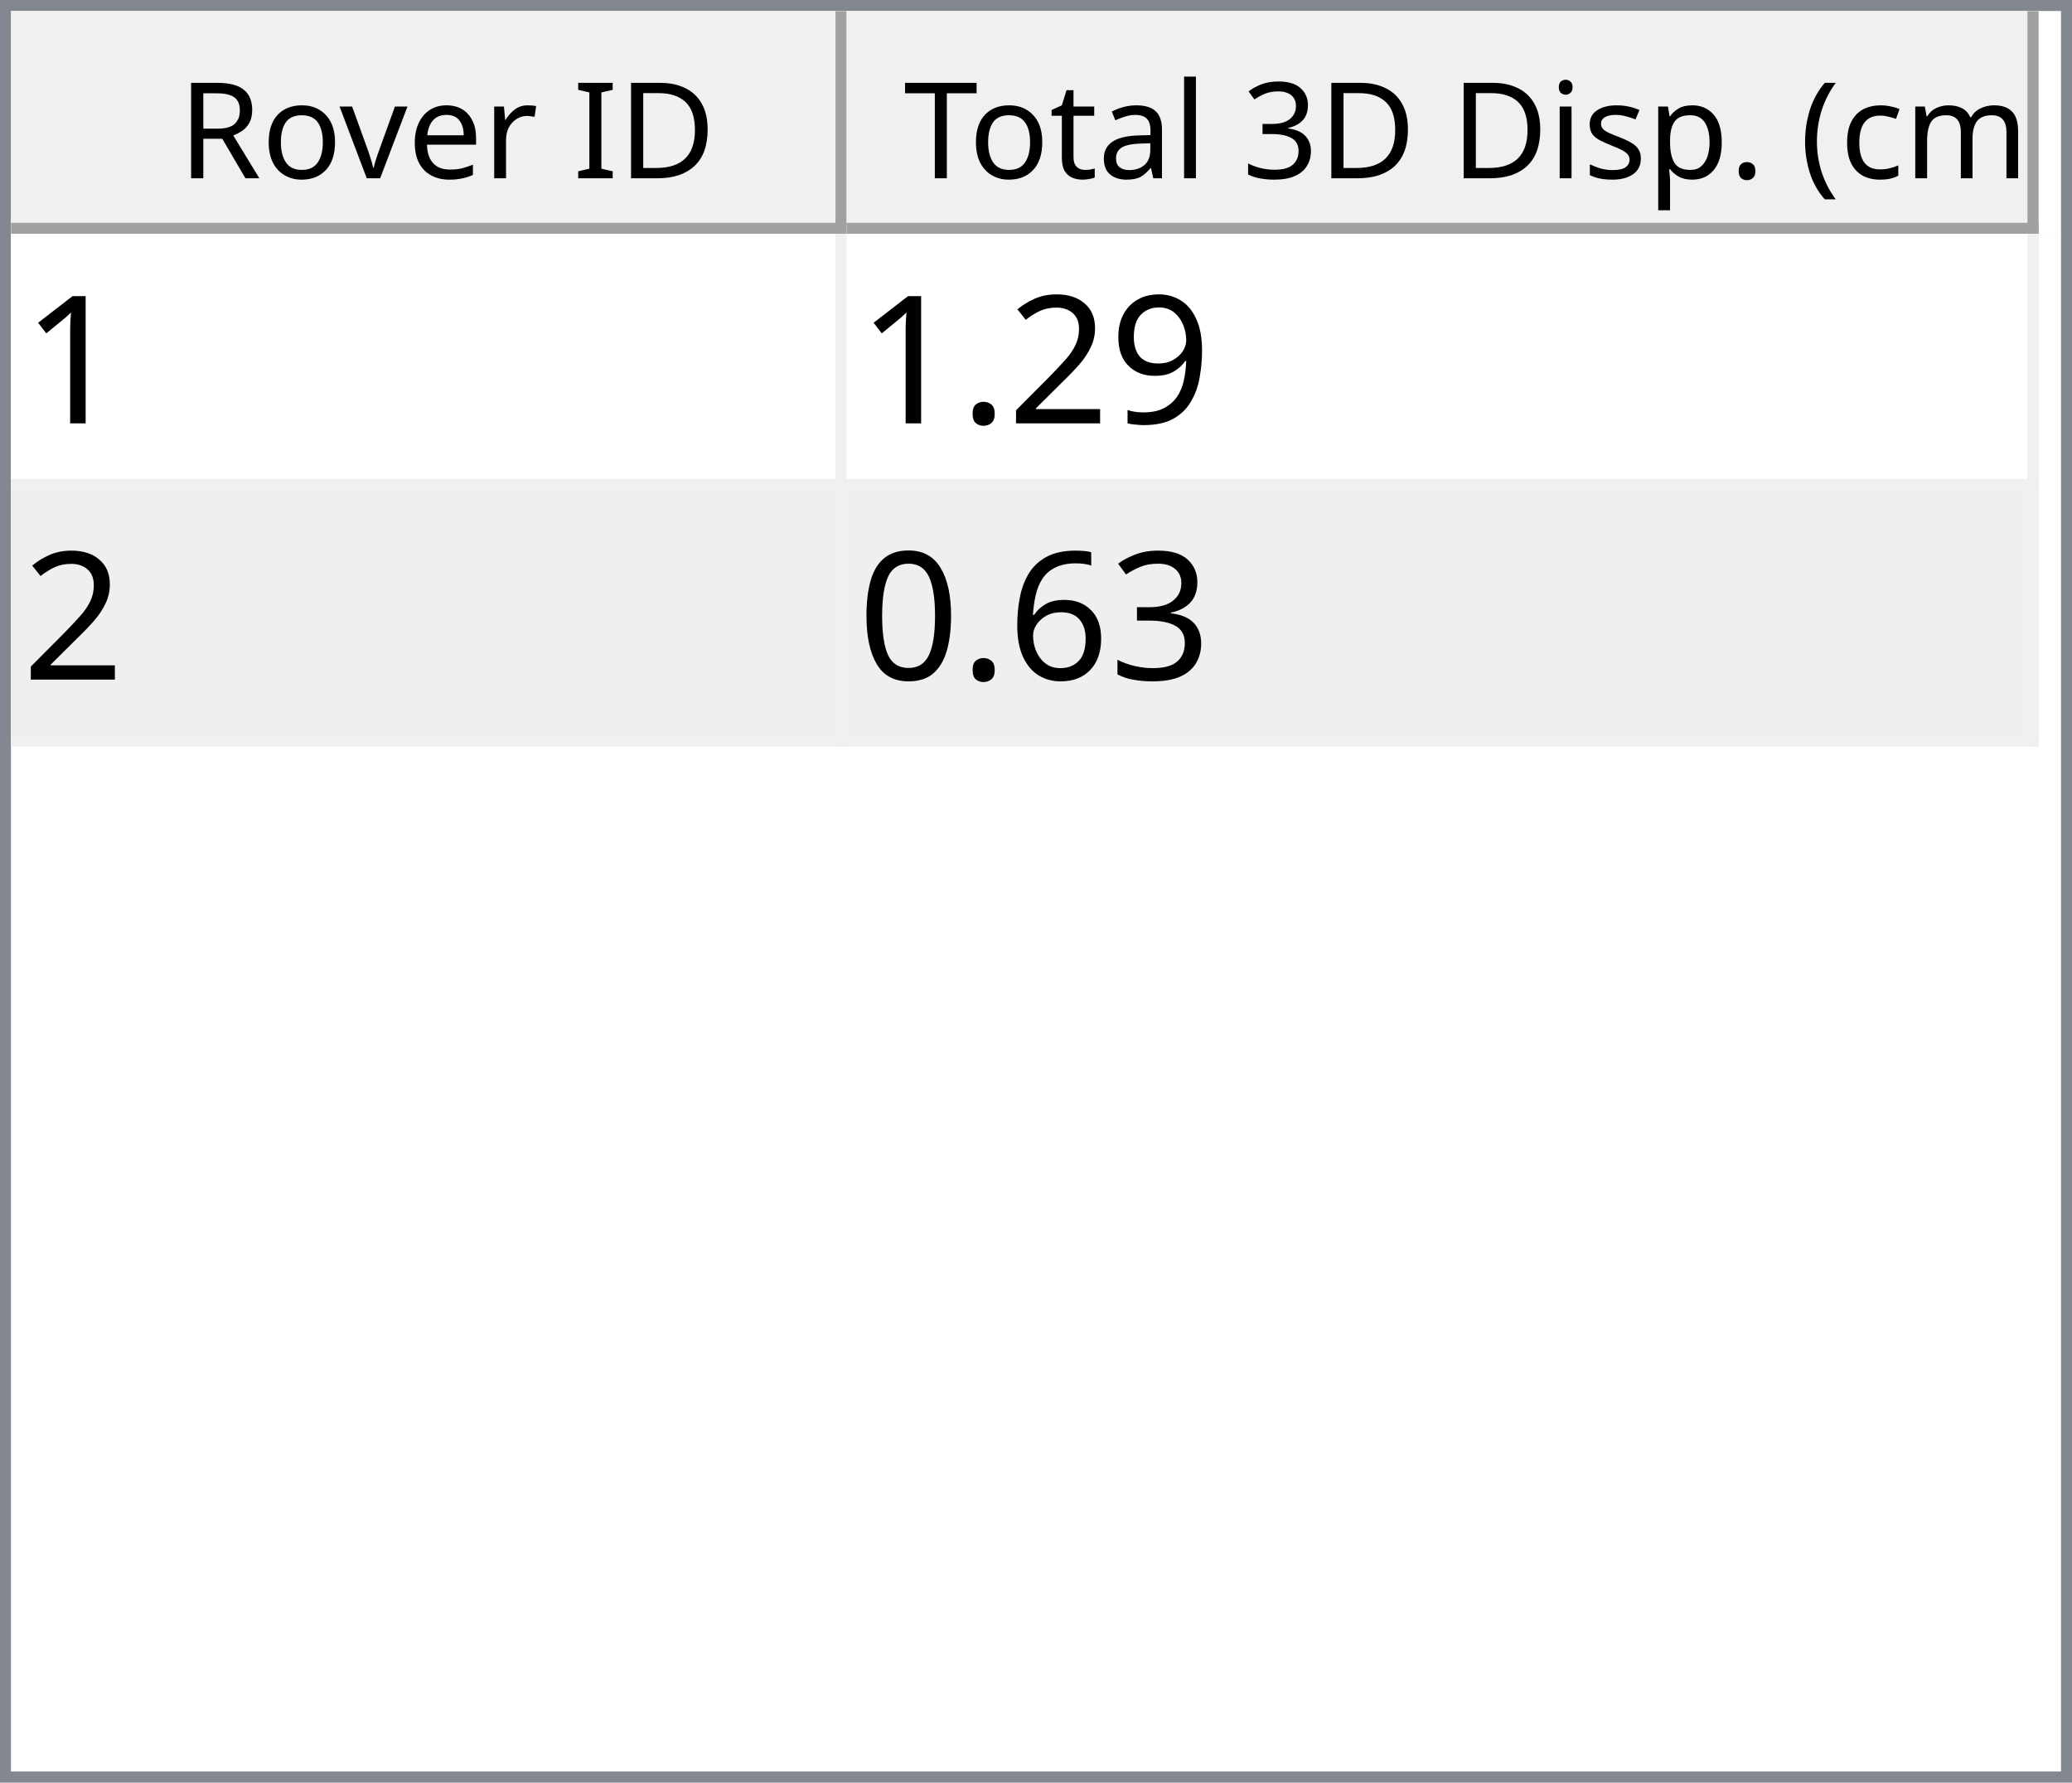
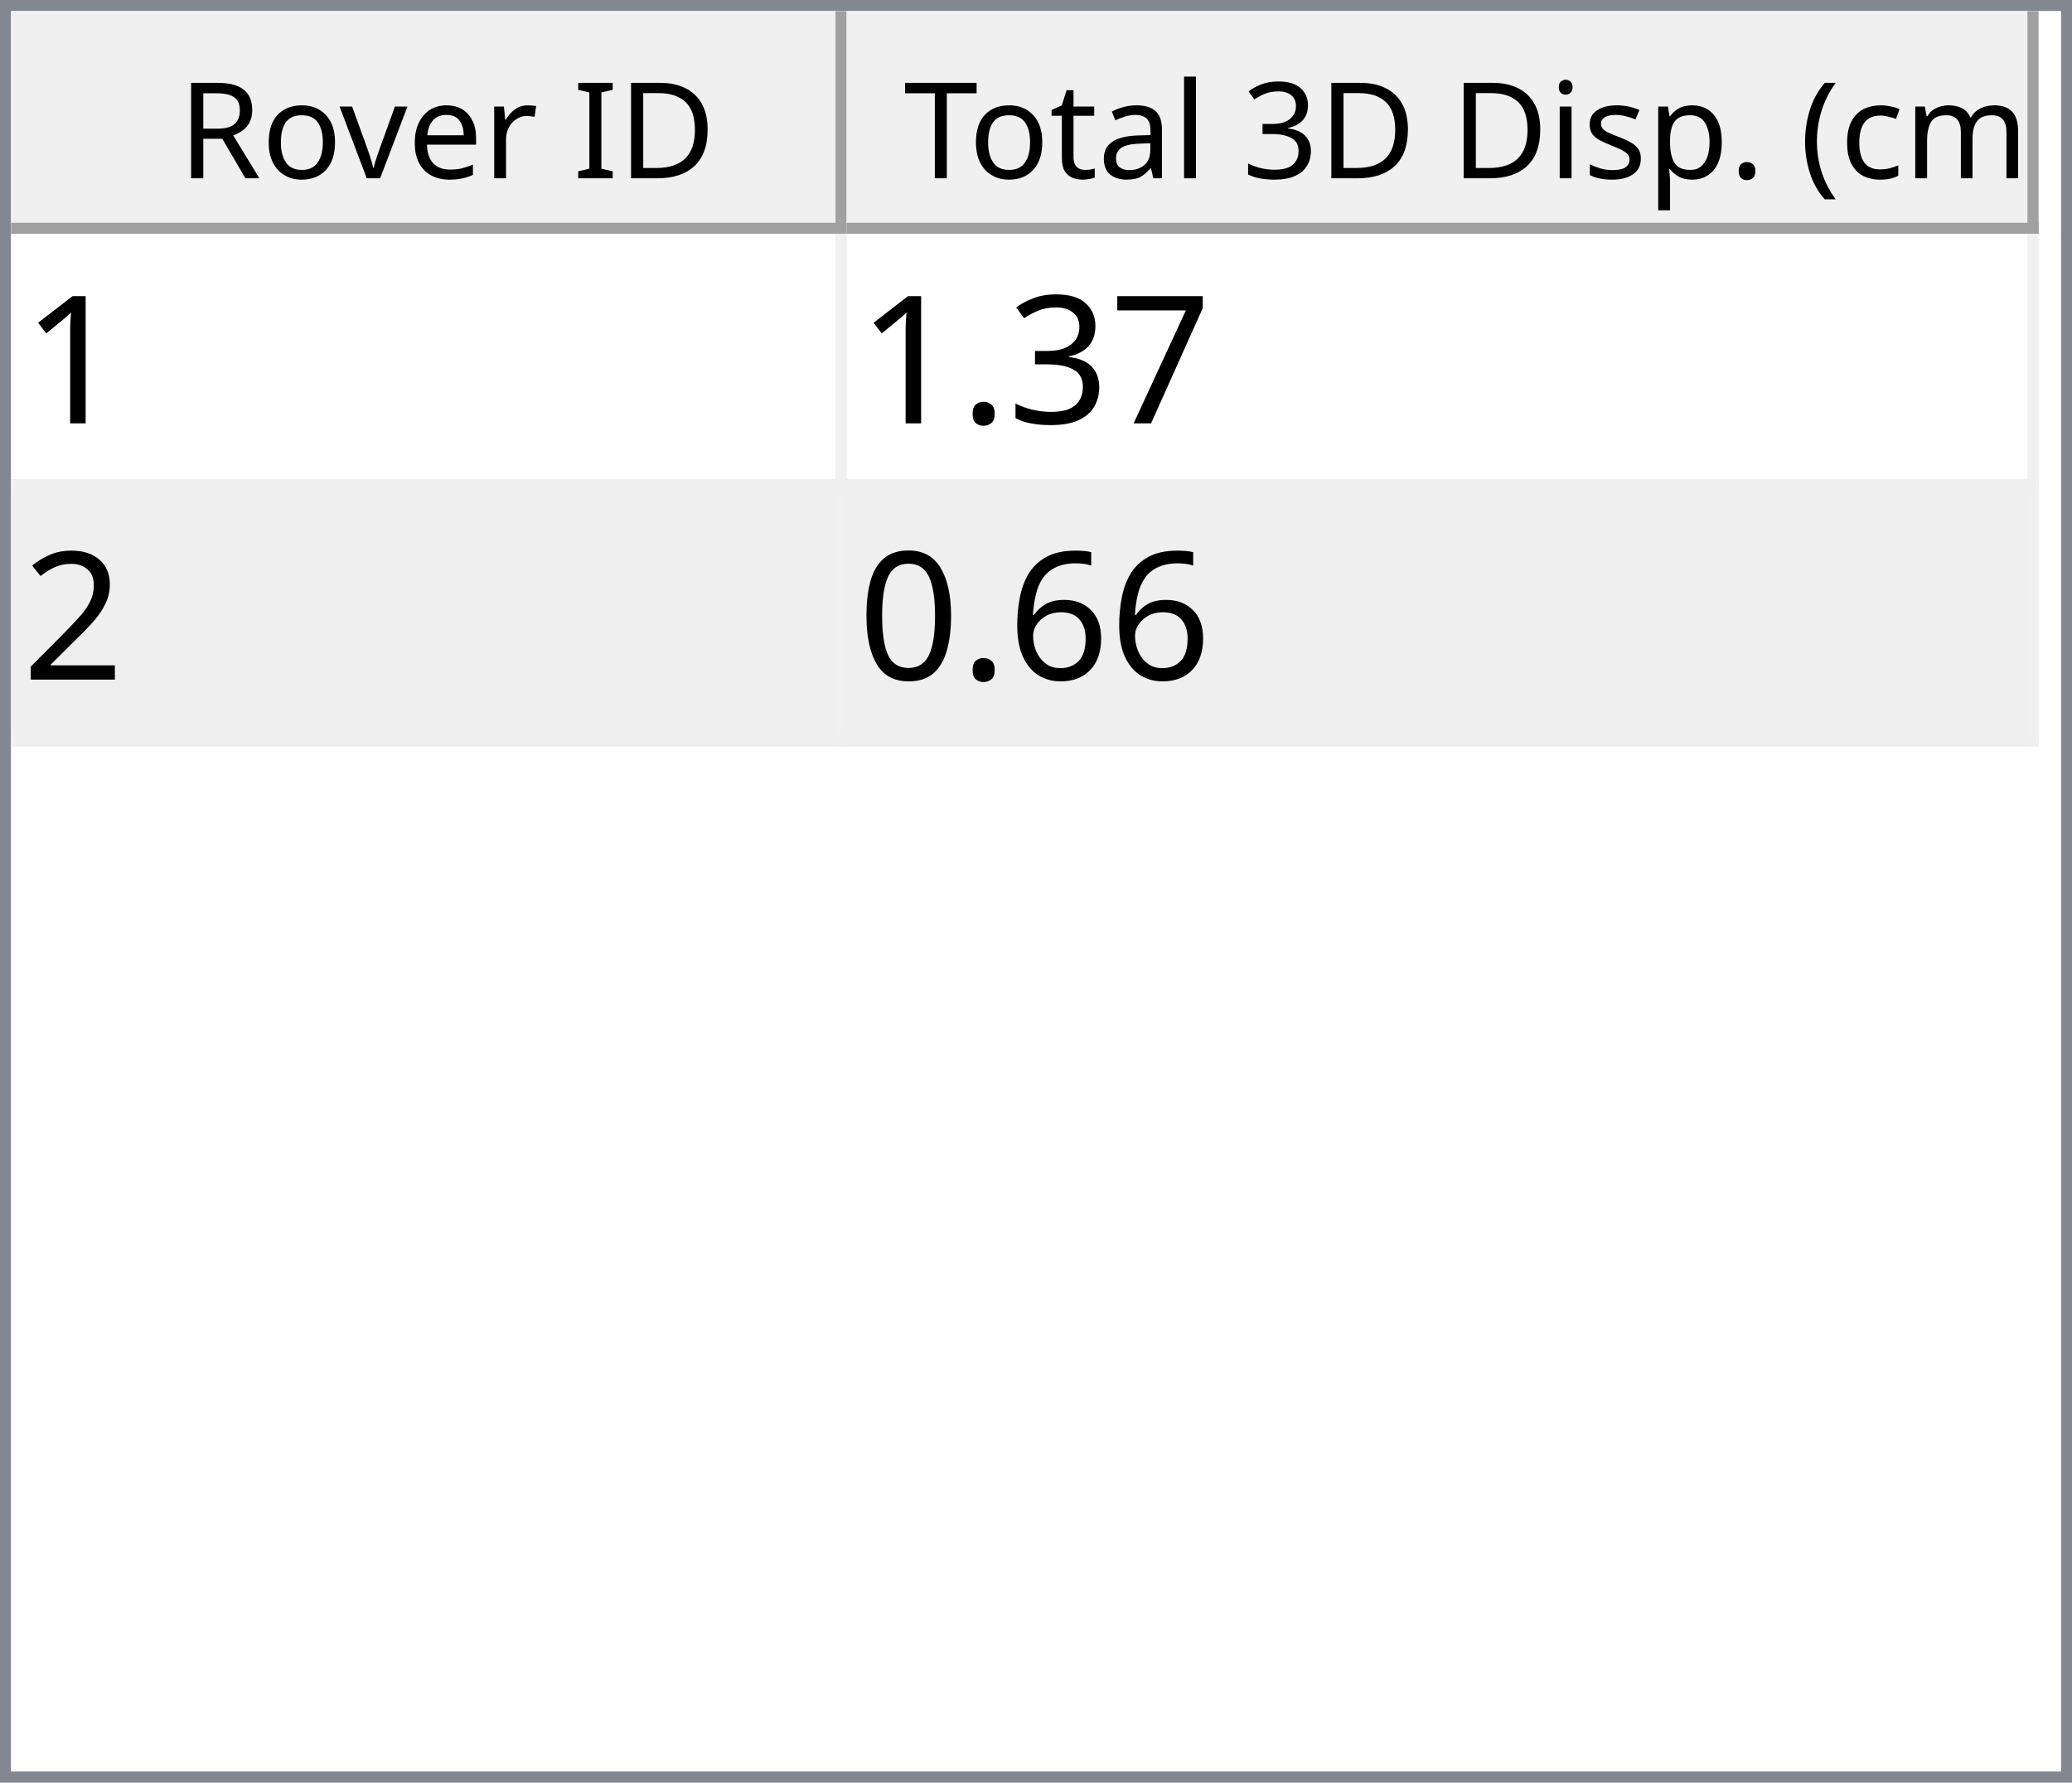
<svg xmlns="http://www.w3.org/2000/svg" style="fill-opacity:1; color-rendering:auto; color-interpolation:auto; text-rendering:auto; stroke:black; stroke-linecap:square; stroke-miterlimit:10; shape-rendering:auto; stroke-opacity:1; fill:black; stroke-dasharray:none; font-weight:normal; stroke-width:1; font-family:'Dialog'; font-style:normal; stroke-linejoin:miter; font-size:12px; stroke-dashoffset:0; image-rendering:auto;" width="186" height="160">
  <defs id="genericDefs" />
  <g>
    <defs id="defs1">
      <clipPath clipPathUnits="userSpaceOnUse" id="clipPath1">
        <path d="M0 0 L186 0 L186 160 L0 160 L0 0 Z" />
      </clipPath>
      <clipPath clipPathUnits="userSpaceOnUse" id="clipPath2">
        <path d="M0 0 L0 160 L186 160 L186 0 Z" />
      </clipPath>
      <clipPath clipPathUnits="userSpaceOnUse" id="clipPath3">
        <path d="M0 0 L0 20 L184 20 L184 0 Z" />
      </clipPath>
      <clipPath clipPathUnits="userSpaceOnUse" id="clipPath4">
        <path d="M0 0 L0 20 L75 20 L75 0 Z" />
      </clipPath>
      <clipPath clipPathUnits="userSpaceOnUse" id="clipPath5">
        <path d="M1 1 L1 19 L74 19 L74 1 Z" />
      </clipPath>
      <clipPath clipPathUnits="userSpaceOnUse" id="clipPath6">
        <path d="M0 0 L0 18 L73 18 L73 0 Z" />
      </clipPath>
      <clipPath clipPathUnits="userSpaceOnUse" id="clipPath7">
        <path d="M-0.5 -0.5 L-0.5 19.5 L74.5 19.5 L74.5 -0.5 Z" />
      </clipPath>
      <clipPath clipPathUnits="userSpaceOnUse" id="clipPath8">
        <path d="M0 0 L0 20 L107 20 L107 0 Z" />
      </clipPath>
      <clipPath clipPathUnits="userSpaceOnUse" id="clipPath9">
        <path d="M1 1 L1 19 L106 19 L106 1 Z" />
      </clipPath>
      <clipPath clipPathUnits="userSpaceOnUse" id="clipPath10">
        <path d="M0 0 L0 18 L105 18 L105 0 Z" />
      </clipPath>
      <clipPath clipPathUnits="userSpaceOnUse" id="clipPath11">
        <path d="M-0.5 -0.5 L-0.5 19.5 L106.5 19.5 L106.5 -0.5 Z" />
      </clipPath>
      <clipPath clipPathUnits="userSpaceOnUse" id="clipPath12">
        <path d="M0 0 L0 138 L184 138 L184 0 Z" />
      </clipPath>
      <clipPath clipPathUnits="userSpaceOnUse" id="clipPath13">
        <path d="M0 0 L0 46 L182 46 L182 0 Z" />
      </clipPath>
      <clipPath clipPathUnits="userSpaceOnUse" id="clipPath14">
        <path d="M-0.5 -0.5 L-0.5 45.5 L181.5 45.5 L181.5 -0.5 Z" />
      </clipPath>
      <clipPath clipPathUnits="userSpaceOnUse" id="clipPath15">
        <path d="M0 0 L0 22 L74 22 L74 0 Z" />
      </clipPath>
      <clipPath clipPathUnits="userSpaceOnUse" id="clipPath16">
        <path d="M0 0 L0 22 L106 22 L106 0 Z" />
      </clipPath>
      <font horiz-adv-x="64.551" id="font1">
        <font-face ascent="107.91" descent="25.098" units-per-em="100" style="font-style:normal; font-family:Segoe UI; font-weight:normal;" />
        <missing-glyph horiz-adv-x="64.551" d="M8.109 0 L8.109 68.266 L56.453 68.266 L56.453 0 L8.109 0 ZM15.328 7.234 L49.219 7.234 L49.219 61.031 L15.328 61.031 L15.328 7.234 Z" />
        <glyph unicode="D" horiz-adv-x="70.117" d="M9.188 0 L9.188 70.016 L28.516 70.016 Q65.531 70.016 65.531 35.891 Q65.531 19.672 55.25 9.836 Q44.969 0 27.734 0 L9.188 0 ZM17.391 62.594 L17.391 7.422 L27.828 7.422 Q41.609 7.422 49.273 14.797 Q56.938 22.172 56.938 35.688 Q56.938 62.594 28.328 62.594 L17.391 62.594 Z" />
        <glyph unicode="I" horiz-adv-x="26.611" d="M17.391 0 L9.188 0 L9.188 70.016 L17.391 70.016 L17.391 0 Z" />
        <glyph unicode=" " horiz-adv-x="27.393" d="" />
        <glyph unicode="r" horiz-adv-x="34.766" d="M34.188 41.891 Q32.078 43.5 28.125 43.5 Q23 43.5 19.555 38.672 Q16.109 33.844 16.109 25.484 L16.109 0 L8.109 0 L8.109 50 L16.109 50 L16.109 39.703 L16.312 39.703 Q18.016 44.969 21.531 47.922 Q25.047 50.875 29.391 50.875 Q32.516 50.875 34.188 50.203 L34.188 41.891 Z" />
        <glyph unicode="e" horiz-adv-x="52.295" d="M48.297 23 L12.984 23 Q13.188 14.656 17.484 10.109 Q21.781 5.562 29.297 5.562 Q37.75 5.562 44.828 11.141 L44.828 3.609 Q38.234 -1.172 27.391 -1.172 Q16.797 -1.172 10.742 5.641 Q4.688 12.453 4.688 24.812 Q4.688 36.469 11.305 43.82 Q17.922 51.172 27.734 51.172 Q37.547 51.172 42.922 44.828 Q48.297 38.484 48.297 27.203 L48.297 23 ZM40.094 29.781 Q40.047 36.719 36.75 40.578 Q33.453 44.438 27.594 44.438 Q21.922 44.438 17.969 40.383 Q14.016 36.328 13.094 29.781 L40.094 29.781 Z" />
        <glyph unicode="v" horiz-adv-x="47.9" d="M47.406 50 L27.484 0 L19.625 0 L0.688 50 L9.469 50 L22.172 13.672 Q23.578 9.672 23.922 6.688 L24.125 6.688 Q24.609 10.453 25.688 13.484 L38.969 50 L47.406 50 Z" />
        <glyph unicode="o" horiz-adv-x="58.594" d="M29 -1.172 Q17.922 -1.172 11.305 5.836 Q4.688 12.844 4.688 24.422 Q4.688 37.016 11.57 44.094 Q18.453 51.172 30.172 51.172 Q41.359 51.172 47.633 44.289 Q53.906 37.406 53.906 25.203 Q53.906 13.234 47.141 6.031 Q40.375 -1.172 29 -1.172 ZM29.594 44.438 Q21.875 44.438 17.383 39.188 Q12.891 33.938 12.891 24.703 Q12.891 15.828 17.43 10.695 Q21.969 5.562 29.594 5.562 Q37.359 5.562 41.531 10.594 Q45.703 15.625 45.703 24.906 Q45.703 34.281 41.531 39.359 Q37.359 44.438 29.594 44.438 Z" />
        <glyph unicode="R" horiz-adv-x="59.814" d="M59.375 0 L49.609 0 L37.891 19.625 Q36.281 22.359 34.766 24.289 Q33.25 26.219 31.664 27.438 Q30.078 28.656 28.25 29.219 Q26.422 29.781 24.125 29.781 L17.391 29.781 L17.391 0 L9.188 0 L9.188 70.016 L30.078 70.016 Q34.672 70.016 38.555 68.867 Q42.438 67.719 45.289 65.375 Q48.141 63.031 49.758 59.547 Q51.375 56.062 51.375 51.375 Q51.375 47.703 50.273 44.656 Q49.172 41.609 47.148 39.211 Q45.125 36.812 42.266 35.133 Q39.406 33.453 35.844 32.516 L35.844 32.328 Q37.594 31.547 38.891 30.547 Q40.188 29.547 41.359 28.18 Q42.531 26.812 43.68 25.078 Q44.828 23.344 46.234 21.047 L59.375 0 ZM17.391 62.594 L17.391 37.203 L28.516 37.203 Q31.594 37.203 34.203 38.133 Q36.812 39.062 38.719 40.797 Q40.625 42.531 41.703 45.047 Q42.781 47.562 42.781 50.688 Q42.781 56.297 39.141 59.445 Q35.5 62.594 28.609 62.594 L17.391 62.594 Z" />
        <glyph unicode=")" horiz-adv-x="30.176" d="M8.297 -15.922 L1.172 -15.922 Q16.406 2.344 16.406 26.812 Q16.406 51.469 1.078 70.016 L8.297 70.016 Q23.531 52.156 23.531 26.703 Q23.531 1.375 8.297 -15.922 Z" />
        <glyph unicode="m" horiz-adv-x="86.133" d="M79.109 0 L71.094 0 L71.094 28.719 Q71.094 37.016 68.531 40.727 Q65.969 44.438 59.906 44.438 Q54.781 44.438 51.195 39.75 Q47.609 35.062 47.609 28.516 L47.609 0 L39.594 0 L39.594 29.688 Q39.594 44.438 28.219 44.438 Q22.953 44.438 19.531 40.016 Q16.109 35.594 16.109 28.516 L16.109 0 L8.109 0 L8.109 50 L16.109 50 L16.109 42.094 L16.312 42.094 Q21.625 51.172 31.844 51.172 Q36.969 51.172 40.773 48.312 Q44.578 45.453 46 40.828 Q51.562 51.172 62.594 51.172 Q79.109 51.172 79.109 30.812 L79.109 0 Z" />
        <glyph unicode="c" horiz-adv-x="46.191" d="M42.188 2.297 Q36.422 -1.172 28.516 -1.172 Q17.828 -1.172 11.258 5.789 Q4.688 12.75 4.688 23.828 Q4.688 36.188 11.766 43.68 Q18.844 51.172 30.672 51.172 Q37.25 51.172 42.281 48.734 L42.281 40.531 Q36.719 44.438 30.375 44.438 Q22.703 44.438 17.797 38.945 Q12.891 33.453 12.891 24.516 Q12.891 15.719 17.508 10.641 Q22.125 5.562 29.891 5.562 Q36.422 5.562 42.188 9.906 L42.188 2.297 Z" />
        <glyph unicode="(" horiz-adv-x="30.176" d="M29.109 -15.922 L21.969 -15.922 Q6.844 1.375 6.844 26.703 Q6.844 52.156 21.969 70.016 L29.203 70.016 Q13.875 51.469 13.875 26.812 Q13.875 2.344 29.109 -15.922 Z" />
        <glyph unicode="." horiz-adv-x="21.68" d="M10.891 -1.078 Q8.641 -1.078 7.055 0.539 Q5.469 2.156 5.469 4.391 Q5.469 6.641 7.055 8.273 Q8.641 9.906 10.891 9.906 Q13.188 9.906 14.797 8.273 Q16.406 6.641 16.406 4.391 Q16.406 2.156 14.797 0.539 Q13.188 -1.078 10.891 -1.078 Z" />
        <glyph unicode="p" horiz-adv-x="58.789" d="M16.312 7.234 L16.109 7.234 L16.109 -23 L8.109 -23 L8.109 50 L16.109 50 L16.109 41.219 L16.312 41.219 Q22.219 51.172 33.594 51.172 Q43.266 51.172 48.688 44.461 Q54.109 37.75 54.109 26.469 Q54.109 13.922 48 6.375 Q41.891 -1.172 31.297 -1.172 Q21.578 -1.172 16.312 7.234 ZM16.109 27.391 L16.109 20.406 Q16.109 14.203 20.141 9.883 Q24.172 5.562 30.375 5.562 Q37.641 5.562 41.773 11.133 Q45.906 16.703 45.906 26.609 Q45.906 34.969 42.047 39.703 Q38.188 44.438 31.594 44.438 Q24.609 44.438 20.359 39.578 Q16.109 34.719 16.109 27.391 Z" />
        <glyph unicode="s" horiz-adv-x="42.432" d="M5.078 1.812 L5.078 10.406 Q11.625 5.562 19.484 5.562 Q30.031 5.562 30.031 12.594 Q30.031 14.594 29.125 15.992 Q28.219 17.391 26.68 18.461 Q25.141 19.531 23.07 20.383 Q21 21.234 18.609 22.172 Q15.281 23.484 12.766 24.828 Q10.25 26.172 8.57 27.859 Q6.891 29.547 6.031 31.695 Q5.172 33.844 5.172 36.719 Q5.172 40.234 6.789 42.945 Q8.406 45.656 11.086 47.484 Q13.766 49.312 17.211 50.242 Q20.656 51.172 24.312 51.172 Q30.812 51.172 35.938 48.922 L35.938 40.828 Q30.422 44.438 23.25 44.438 Q21 44.438 19.195 43.922 Q17.391 43.406 16.094 42.477 Q14.797 41.547 14.086 40.258 Q13.375 38.969 13.375 37.406 Q13.375 35.453 14.086 34.133 Q14.797 32.812 16.164 31.789 Q17.531 30.766 19.484 29.938 Q21.438 29.109 23.922 28.125 Q27.25 26.859 29.883 25.516 Q32.516 24.172 34.375 22.484 Q36.234 20.797 37.234 18.602 Q38.234 16.406 38.234 13.375 Q38.234 9.672 36.602 6.938 Q34.969 4.203 32.234 2.398 Q29.5 0.594 25.93 -0.289 Q22.359 -1.172 18.453 -1.172 Q10.75 -1.172 5.078 1.812 Z" />
        <glyph unicode="i" horiz-adv-x="24.219" d="M12.203 62.703 Q10.062 62.703 8.547 64.164 Q7.031 65.625 7.031 67.875 Q7.031 70.125 8.547 71.609 Q10.062 73.094 12.203 73.094 Q14.406 73.094 15.945 71.609 Q17.484 70.125 17.484 67.875 Q17.484 65.719 15.945 64.211 Q14.406 62.703 12.203 62.703 ZM16.109 0 L8.109 0 L8.109 50 L16.109 50 L16.109 0 Z" />
        <glyph unicode="3" horiz-adv-x="53.906" d="M46.531 19.828 Q46.531 15.094 44.75 11.211 Q42.969 7.328 39.719 4.57 Q36.469 1.812 31.93 0.297 Q27.391 -1.219 21.922 -1.219 Q11.922 -1.219 6 2.594 L6 11.188 Q13.094 5.609 22.219 5.609 Q25.875 5.609 28.828 6.539 Q31.781 7.469 33.906 9.227 Q36.031 10.984 37.18 13.477 Q38.328 15.969 38.328 19.094 Q38.328 32.812 18.797 32.812 L12.984 32.812 L12.984 39.594 L18.5 39.594 Q35.797 39.594 35.797 52.484 Q35.797 64.406 22.609 64.406 Q15.188 64.406 8.688 59.422 L8.688 67.188 Q15.375 71.188 24.609 71.188 Q29 71.188 32.57 69.969 Q36.141 68.75 38.68 66.555 Q41.219 64.359 42.609 61.281 Q44 58.203 44 54.5 Q44 40.672 30.031 36.719 L30.031 36.531 Q33.594 36.141 36.625 34.797 Q39.656 33.453 41.852 31.305 Q44.047 29.156 45.289 26.25 Q46.531 23.344 46.531 19.828 Z" />
        <glyph unicode="l" horiz-adv-x="24.219" d="M16.109 0 L8.109 0 L8.109 74.031 L16.109 74.031 L16.109 0 Z" />
        <glyph unicode="a" horiz-adv-x="50.879" d="M43.891 0 L35.891 0 L35.891 7.812 L35.688 7.812 Q30.469 -1.172 20.312 -1.172 Q12.844 -1.172 8.617 2.781 Q4.391 6.734 4.391 13.281 Q4.391 27.297 20.906 29.594 L35.891 31.688 Q35.891 44.438 25.594 44.438 Q16.547 44.438 9.281 38.281 L9.281 46.484 Q16.656 51.172 26.266 51.172 Q43.891 51.172 43.891 32.516 L43.891 0 ZM35.891 25.297 L23.828 23.641 Q18.266 22.859 15.43 20.875 Q12.594 18.891 12.594 13.875 Q12.594 10.203 15.211 7.883 Q17.828 5.562 22.172 5.562 Q28.125 5.562 32.008 9.742 Q35.891 13.922 35.891 20.312 L35.891 25.297 Z" />
        <glyph unicode="t" horiz-adv-x="33.887" d="M31.297 0.484 Q28.469 -1.078 23.828 -1.078 Q10.688 -1.078 10.688 13.578 L10.688 43.172 L2.094 43.172 L2.094 50 L10.688 50 L10.688 62.203 L18.703 64.797 L18.703 50 L31.297 50 L31.297 43.172 L18.703 43.172 L18.703 14.984 Q18.703 9.969 20.414 7.82 Q22.125 5.672 26.078 5.672 Q29.109 5.672 31.297 7.328 L31.297 0.484 Z" />
        <glyph unicode="T" horiz-adv-x="52.393" d="M50.594 62.594 L30.375 62.594 L30.375 0 L22.172 0 L22.172 62.594 L2 62.594 L2 70.016 L50.594 70.016 L50.594 62.594 Z" />
      </font>
      <font horiz-adv-x="75.0" id="font2">
        <font-face ascent="100.537" descent="21.973" units-per-em="100" style="font-style:normal; font-family:sans-serif; font-weight:normal;" />
        <missing-glyph horiz-adv-x="75.0" d="M12.5 0 L12.5 62.5 L62.5 62.5 L62.5 0 L12.5 0 ZM14.062 1.562 L60.938 1.562 L60.938 60.938 L14.062 60.938 L14.062 1.562 Z" />
        <glyph unicode="1" horiz-adv-x="55.615" d="M37.25 0 L28.469 0 L28.469 56 Q25.297 52.984 20.141 49.953 Q14.984 46.922 10.891 45.406 L10.891 53.906 Q18.266 57.375 23.781 62.305 Q29.297 67.234 31.594 71.875 L37.25 71.875 L37.25 0 Z" />
-         <glyph unicode="9" horiz-adv-x="55.615" d="M5.469 16.547 L13.922 17.328 Q14.984 11.375 18.016 8.688 Q21.047 6 25.781 6 Q29.828 6 32.883 7.859 Q35.938 9.719 37.891 12.82 Q39.844 15.922 41.164 21.195 Q42.484 26.469 42.484 31.938 Q42.484 32.516 42.438 33.688 Q39.797 29.5 35.234 26.883 Q30.672 24.266 25.344 24.266 Q16.453 24.266 10.305 30.711 Q4.156 37.156 4.156 47.703 Q4.156 58.594 10.578 65.234 Q17 71.875 26.656 71.875 Q33.641 71.875 39.43 68.117 Q45.219 64.359 48.219 57.398 Q51.219 50.438 51.219 37.25 Q51.219 23.531 48.242 15.406 Q45.266 7.281 39.383 3.031 Q33.5 -1.219 25.594 -1.219 Q17.188 -1.219 11.867 3.445 Q6.547 8.109 5.469 16.547 ZM41.453 48.141 Q41.453 55.719 37.43 60.156 Q33.406 64.594 27.734 64.594 Q21.875 64.594 17.531 59.812 Q13.188 55.031 13.188 47.406 Q13.188 40.578 17.312 36.305 Q21.438 32.031 27.484 32.031 Q33.594 32.031 37.523 36.305 Q41.453 40.578 41.453 48.141 Z" />
+         <glyph unicode="7" horiz-adv-x="55.615" d="M4.734 62.203 L4.734 70.656 L51.078 70.656 L51.078 63.812 Q44.234 56.547 37.523 44.484 Q30.812 32.422 27.156 19.672 Q24.516 10.688 23.781 0 L14.75 0 Q14.891 8.453 18.062 20.414 Q21.234 32.375 27.172 43.484 Q33.109 54.594 39.797 62.203 L4.734 62.203 Z" />
+         <glyph unicode="3" horiz-adv-x="55.615" d="M4.203 18.891 L12.984 20.062 Q14.5 12.594 18.141 9.297 Q21.781 6 27 6 Q33.203 6 37.477 10.297 Q41.75 14.594 41.75 20.953 Q41.75 27 37.797 30.93 Q33.844 34.859 27.734 34.859 Q25.25 34.859 21.531 33.891 L22.516 41.609 Q23.391 41.5 23.922 41.5 Q29.547 41.5 34.039 44.43 Q38.531 47.359 38.531 53.469 Q38.531 58.297 35.258 61.477 Q31.984 64.656 26.812 64.656 Q21.688 64.656 18.266 61.43 Q14.844 58.203 13.875 51.766 L5.078 53.328 Q6.688 62.156 12.398 67.016 Q18.109 71.875 26.609 71.875 Q32.469 71.875 37.398 69.359 Q42.328 66.844 44.945 62.5 Q47.562 58.156 47.562 53.266 Q47.562 48.641 45.07 44.828 Q42.578 41.016 37.703 38.766 Q44.047 37.312 47.562 32.695 Q51.078 28.078 51.078 21.141 Q51.078 11.766 44.242 5.25 Q37.406 -1.266 26.953 -1.266 Q17.531 -1.266 11.305 4.352 Q5.078 9.969 4.203 18.891 Z" />
+         <glyph unicode="." horiz-adv-x="27.783" d="M9.078 0 L9.078 10.016 L19.094 10.016 L19.094 0 L9.078 0 Z" />
        <glyph unicode="2" horiz-adv-x="55.615" d="M50.344 8.453 L50.344 0 L3.031 0 Q2.938 3.172 4.047 6.109 Q5.859 10.938 9.836 15.625 Q13.812 20.312 21.344 26.469 Q33.016 36.031 37.117 41.625 Q41.219 47.219 41.219 52.203 Q41.219 57.422 37.477 61.008 Q33.734 64.594 27.734 64.594 Q21.391 64.594 17.578 60.789 Q13.766 56.984 13.719 50.25 L4.688 51.172 Q5.609 61.281 11.664 66.578 Q17.719 71.875 27.938 71.875 Q38.234 71.875 44.242 66.164 Q50.25 60.453 50.25 52 Q50.25 47.703 48.492 43.555 Q46.734 39.406 42.656 34.812 Q38.578 30.219 29.109 22.219 Q21.188 15.578 18.945 13.211 Q16.703 10.844 15.234 8.453 L50.344 8.453 Z" />
-         <glyph unicode="." horiz-adv-x="27.783" d="M9.078 0 L9.078 10.016 L19.094 10.016 L19.094 0 L9.078 0 Z" />
-         <glyph unicode="3" horiz-adv-x="55.615" d="M4.203 18.891 L12.984 20.062 Q14.5 12.594 18.141 9.297 Q21.781 6 27 6 Q33.203 6 37.477 10.297 Q41.75 14.594 41.75 20.953 Q41.75 27 37.797 30.93 Q33.844 34.859 27.734 34.859 Q25.25 34.859 21.531 33.891 L22.516 41.609 Q23.391 41.5 23.922 41.5 Q29.547 41.5 34.039 44.43 Q38.531 47.359 38.531 53.469 Q38.531 58.297 35.258 61.477 Q31.984 64.656 26.812 64.656 Q21.688 64.656 18.266 61.43 Q14.844 58.203 13.875 51.766 L5.078 53.328 Q6.688 62.156 12.398 67.016 Q18.109 71.875 26.609 71.875 Q32.469 71.875 37.398 69.359 Q42.328 66.844 44.945 62.5 Q47.562 58.156 47.562 53.266 Q47.562 48.641 45.07 44.828 Q42.578 41.016 37.703 38.766 Q44.047 37.312 47.562 32.695 Q51.078 28.078 51.078 21.141 Q51.078 11.766 44.242 5.25 Q37.406 -1.266 26.953 -1.266 Q17.531 -1.266 11.305 4.352 Q5.078 9.969 4.203 18.891 Z" />
        <glyph unicode="6" horiz-adv-x="55.615" d="M49.75 54.047 L41.016 53.375 Q39.844 58.547 37.703 60.891 Q34.125 64.656 28.906 64.656 Q24.703 64.656 21.531 62.312 Q17.391 59.281 14.992 53.469 Q12.594 47.656 12.5 36.922 Q15.672 41.75 20.266 44.094 Q24.859 46.438 29.891 46.438 Q38.672 46.438 44.852 39.969 Q51.031 33.5 51.031 23.25 Q51.031 16.5 48.125 10.719 Q45.219 4.938 40.141 1.859 Q35.062 -1.219 28.609 -1.219 Q17.625 -1.219 10.695 6.859 Q3.766 14.938 3.766 33.5 Q3.766 54.25 11.422 63.672 Q18.109 71.875 29.438 71.875 Q37.891 71.875 43.289 67.141 Q48.688 62.406 49.75 54.047 ZM13.875 23.188 Q13.875 18.656 15.797 14.508 Q17.719 10.359 21.188 8.18 Q24.656 6 28.469 6 Q34.031 6 38.039 10.492 Q42.047 14.984 42.047 22.703 Q42.047 30.125 38.086 34.398 Q34.125 38.672 28.125 38.672 Q22.172 38.672 18.023 34.398 Q13.875 30.125 13.875 23.188 Z" />
        <glyph unicode="0" horiz-adv-x="55.615" d="M4.156 35.297 Q4.156 48 6.766 55.742 Q9.375 63.484 14.523 67.68 Q19.672 71.875 27.484 71.875 Q33.25 71.875 37.594 69.555 Q41.938 67.234 44.773 62.867 Q47.609 58.5 49.219 52.227 Q50.828 45.953 50.828 35.297 Q50.828 22.703 48.242 14.969 Q45.656 7.234 40.508 3.008 Q35.359 -1.219 27.484 -1.219 Q17.141 -1.219 11.234 6.203 Q4.156 15.141 4.156 35.297 ZM13.188 35.297 Q13.188 17.672 17.312 11.836 Q21.438 6 27.484 6 Q33.547 6 37.672 11.859 Q41.797 17.719 41.797 35.297 Q41.797 52.984 37.672 58.789 Q33.547 64.594 27.391 64.594 Q21.344 64.594 17.719 59.469 Q13.188 52.938 13.188 35.297 Z" />
      </font>
    </defs>
    <g style="fill:white; stroke:white;">
      <rect x="0" y="0" width="186" style="clip-path:url(#clipPath1); stroke:none;" height="160" />
    </g>
    <g style="fill:white; text-rendering:optimizeSpeed; color-rendering:optimizeSpeed; image-rendering:optimizeSpeed; shape-rendering:crispEdges; stroke:white; color-interpolation:sRGB;">
      <rect x="0" width="186" height="160" y="0" style="stroke:none;" />
      <path style="stroke:none;" d="M0 160 L186 160 L186 0 L0 0 Z" />
    </g>
    <g style="fill:rgb(240,240,240); font-family:'Segoe UI'; stroke:rgb(240,240,240);">
      <rect x="0" y="0" width="186" style="clip-path:url(#clipPath2); stroke:none;" height="160" />
    </g>
    <g style="fill:rgb(130,135,144); font-family:'Segoe UI'; stroke:rgb(130,135,144);">
      <path d="M0 0 L186 0 L186 160 L0 160 L0 0 ZM1 1 L185 1 L185 159 L1 159 L1 1 Z" style="fill-rule:evenodd; clip-path:url(#clipPath2); stroke:none;" />
    </g>
    <g style="fill:white; font-family:'Segoe UI'; stroke:white;" transform="translate(1,1)">
      <rect x="0" y="0" width="184" style="clip-path:url(#clipPath3); stroke:none;" height="20" />
    </g>
    <g style="fill:rgb(240,240,240); font-family:'Segoe UI'; stroke:rgb(240,240,240);" transform="translate(1,1)">
      <rect x="0" y="0" width="75" style="clip-path:url(#clipPath4); stroke:none;" height="20" />
    </g>
    <g style="font-family:'Segoe UI';" transform="translate(2,2)">
      <text x="14" xml:space="preserve" y="14" style="clip-path:url(#clipPath6); stroke:none;">Rover ID</text>
    </g>
    <g style="fill:rgb(160,160,160); font-family:'Segoe UI'; stroke:rgb(160,160,160); stroke-linejoin:bevel;" transform="translate(1.5,1.5)">
      <line x1="74" x2="74" y1="0" style="fill:none; clip-path:url(#clipPath7);" y2="19" />
    </g>
    <g style="fill:rgb(160,160,160); font-family:'Segoe UI'; stroke:rgb(160,160,160); stroke-linejoin:bevel;" transform="matrix(1,0,0,1,1,1) translate(0.5,0.5)">
      <line x1="0" x2="74" y1="19" style="fill:none; clip-path:url(#clipPath7);" y2="19" />
    </g>
    <g style="fill:rgb(240,240,240); font-family:'Segoe UI'; stroke:rgb(240,240,240);" transform="translate(76,1)">
      <rect x="0" y="0" width="107" style="clip-path:url(#clipPath8); stroke:none;" height="20" />
    </g>
    <g style="font-family:'Segoe UI';" transform="translate(77,2)">
      <text x="1" xml:space="preserve" y="14" style="clip-path:url(#clipPath10); stroke:none;"> Total 3D Disp. (cm)</text>
    </g>
    <g style="fill:rgb(160,160,160); font-family:'Segoe UI'; stroke:rgb(160,160,160); stroke-linejoin:bevel;" transform="translate(76.5,1.5)">
      <line x1="106" x2="106" y1="0" style="fill:none; clip-path:url(#clipPath11);" y2="19" />
    </g>
    <g style="fill:rgb(160,160,160); font-family:'Segoe UI'; stroke:rgb(160,160,160); stroke-linejoin:bevel;" transform="matrix(1,0,0,1,76,1) translate(0.5,0.5)">
      <line x1="0" x2="106" y1="19" style="fill:none; clip-path:url(#clipPath11);" y2="19" />
    </g>
    <g style="fill:white; font-family:'Segoe UI'; stroke:white;" transform="translate(1,21)">
      <rect x="0" y="0" width="184" style="clip-path:url(#clipPath12); stroke:none;" height="138" />
    </g>
    <g style="fill:rgb(240,240,240); font-size:16px; font-family:sans-serif; stroke:rgb(240,240,240);" transform="translate(1,21)">
      <rect x="0" y="0" width="182" style="clip-path:url(#clipPath13); stroke:none;" height="46" />
      <line transform="translate(0.5,0.5)" x1="0" x2="181" y1="22" style="clip-path:url(#clipPath14); fill:none; stroke-linejoin:bevel;" y2="22" />
    </g>
    <g transform="matrix(1,0,0,1,1,21) translate(0.5,0.5)" style="fill:rgb(240,240,240); font-size:16px; font-family:sans-serif; stroke:rgb(240,240,240); stroke-linejoin:bevel;">
      <line x1="0" x2="181" y1="45" style="fill:none; clip-path:url(#clipPath14);" y2="45" />
    </g>
    <g transform="matrix(1,0,0,1,1,21) translate(0.5,0.5)" style="fill:rgb(240,240,240); font-size:16px; font-family:sans-serif; stroke:rgb(240,240,240); stroke-linejoin:bevel;">
      <line x1="74" x2="74" y1="0" style="fill:none; clip-path:url(#clipPath14);" y2="45" />
    </g>
    <g transform="matrix(1,0,0,1,1,21) translate(0.5,0.5)" style="fill:rgb(240,240,240); font-size:16px; font-family:sans-serif; stroke:rgb(240,240,240); stroke-linejoin:bevel;">
      <line x1="181" x2="181" y1="0" style="fill:none; clip-path:url(#clipPath14);" y2="45" />
    </g>
    <g style="fill:white; font-size:16px; font-family:sans-serif; stroke:white;" transform="matrix(1,0,0,1,1,21)">
      <rect x="0" y="0" width="74" style="clip-path:url(#clipPath15); stroke:none;" height="22" />
      <text x="1" y="17" style="fill:black; clip-path:url(#clipPath15); stroke:none;" xml:space="preserve">1</text>
    </g>
    <g style="fill:white; font-size:16px; font-family:sans-serif; stroke:white;" transform="matrix(1,0,0,1,1,21) translate(75,0)">
      <rect x="0" y="0" width="106" style="clip-path:url(#clipPath16); stroke:none;" height="22" />
-       <text x="1" y="17" style="fill:black; clip-path:url(#clipPath16); stroke:none;" xml:space="preserve">1.29</text>
+       <text x="1" y="17" style="fill:black; clip-path:url(#clipPath16); stroke:none;" xml:space="preserve">1.37</text>
    </g>
    <g style="fill:rgb(239,239,239); font-size:16px; font-family:sans-serif; stroke:rgb(239,239,239);" transform="matrix(1,0,0,1,1,21) translate(0,23)">
      <rect x="0" y="0" width="74" style="clip-path:url(#clipPath15); stroke:none;" height="22" />
      <text x="1" y="17" style="fill:black; clip-path:url(#clipPath15); stroke:none;" xml:space="preserve">2</text>
    </g>
    <g style="fill:rgb(239,239,239); font-size:16px; font-family:sans-serif; stroke:rgb(239,239,239);" transform="matrix(1,0,0,1,1,21) translate(75,23)">
      <rect x="0" y="0" width="106" style="clip-path:url(#clipPath16); stroke:none;" height="22" />
-       <text x="1" y="17" style="fill:black; clip-path:url(#clipPath16); stroke:none;" xml:space="preserve">0.63</text>
+       <text x="1" y="17" style="fill:black; clip-path:url(#clipPath16); stroke:none;" xml:space="preserve">0.66</text>
    </g>
  </g>
</svg>
